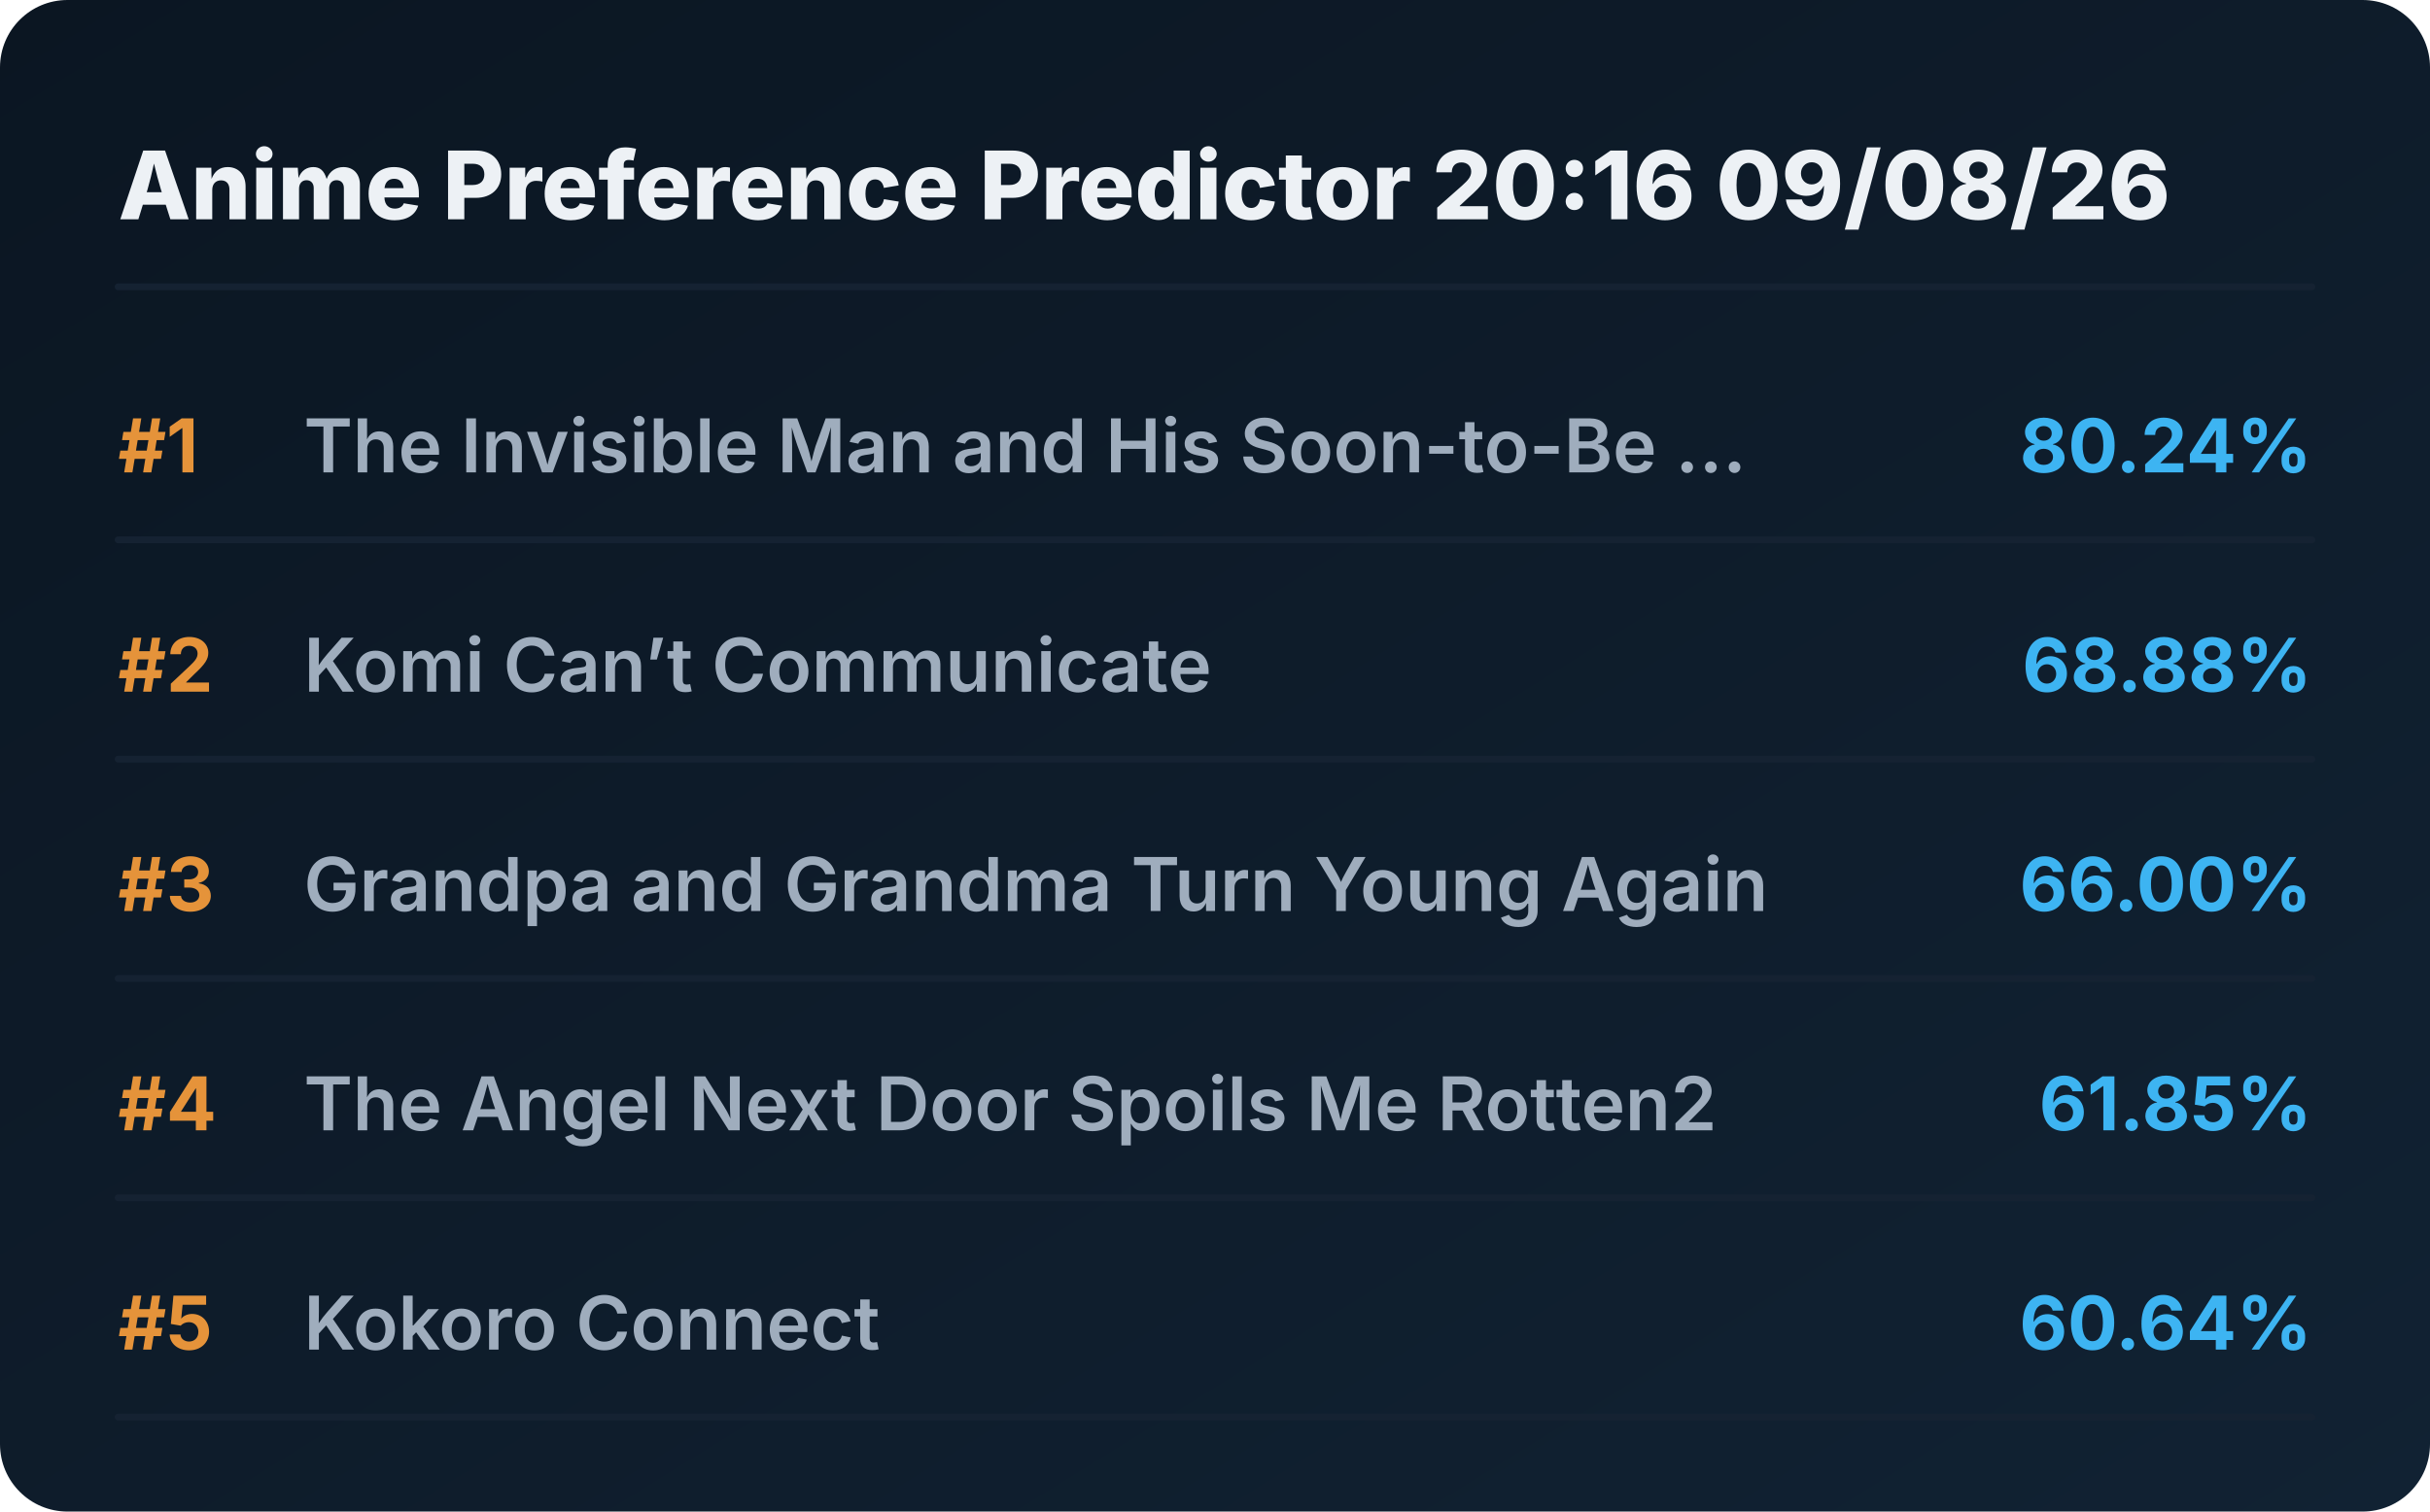
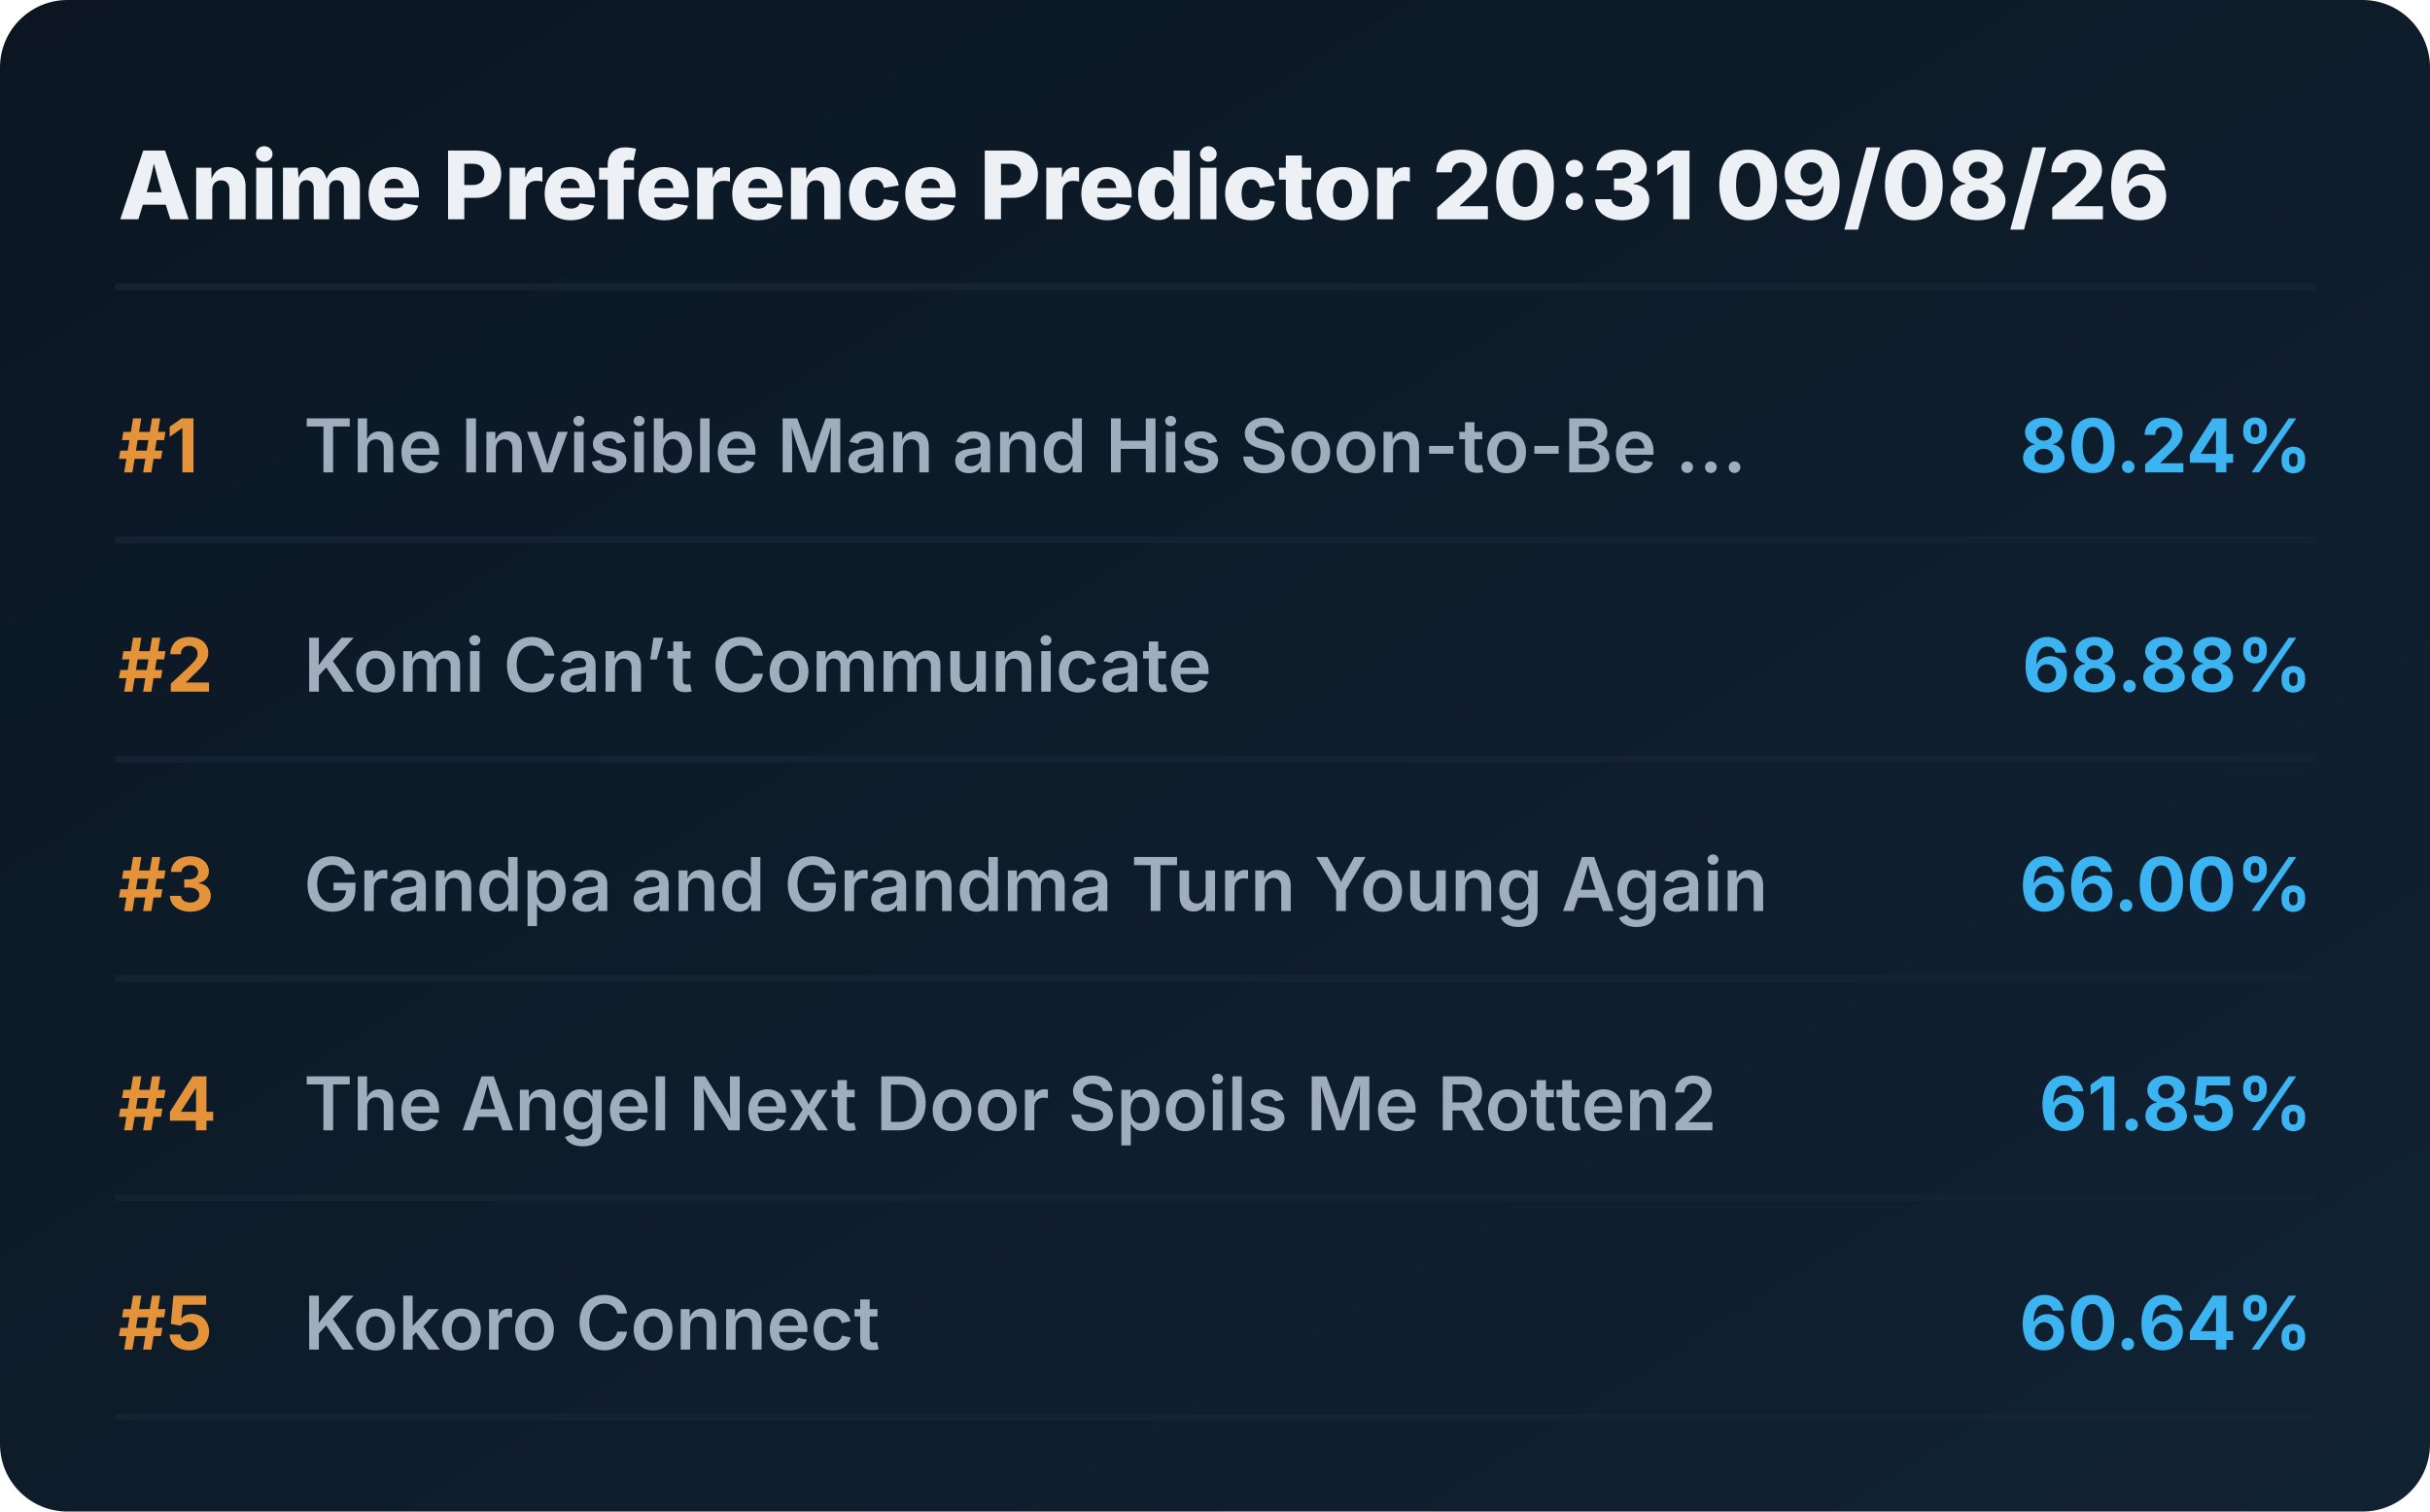
<svg xmlns="http://www.w3.org/2000/svg" viewBox="0 0 720 448" preserveAspectRatio="xMidYMid meet" style="width: 100%; height: auto; max-width: 720px;">
  <defs>
    <linearGradient id="boxGrad" x1="0%" y1="0%" x2="100%" y2="100%">
      <stop offset="0%" stop-color="#0b1622" />
      <stop offset="100%" stop-color="#112233" />
    </linearGradient>
    <clipPath id="titleClip">
      <rect x="90" y="0" width="510" height="100%" />
    </clipPath>
  </defs>
  <style>
    .bg { fill: url(#boxGrad); rx: 20px; }
    .header { font-family: 'Overpass', 'Inter', system-ui, sans-serif; font-weight: 800; font-size: 28px; fill: #edf1f5; }
    .rank { font-family: 'Overpass', 'Inter', system-ui, sans-serif; font-weight: 700; font-size: 22px; fill: #e5933a; }
    .title { font-family: 'Overpass', 'Inter', system-ui, sans-serif; font-weight: 600; font-size: 22px; fill: #9fadbd; }
    .score { font-family: 'Overpass', 'Inter', system-ui, sans-serif; font-weight: 700; font-size: 22px; fill: #3db4f2; }
    .line { stroke: #152232; stroke-width: 2; stroke-linecap: round; }
  </style>
  <rect class="bg" width="720" height="448" />
-   <text x="35" y="65" class="header">Anime Preference Predictor 20:16 09/08/26</text>
+   <text x="35" y="65" class="header">Anime Preference Predictor 20:31 09/08/26</text>
  <line x1="35" y1="85" x2="685" y2="85" class="line" />
  <g transform="translate(0, 0)">
    <text x="35" y="140" class="rank">#1</text>
    <text x="90" y="140" class="title">The Invisible Man and His Soon-to-Be ...</text>
    <text x="685" y="140" class="score" text-anchor="end">80.24%</text>
    <line x1="35" y1="160" x2="685" y2="160" class="line" />
  </g>
  <g transform="translate(0, 65)">
    <text x="35" y="140" class="rank">#2</text>
    <text x="90" y="140" class="title">Komi Can’t Communicate</text>
    <text x="685" y="140" class="score" text-anchor="end">68.88%</text>
    <line x1="35" y1="160" x2="685" y2="160" class="line" />
  </g>
  <g transform="translate(0, 130)">
    <text x="35" y="140" class="rank">#3</text>
    <text x="90" y="140" class="title">Grandpa and Grandma Turn Young Again</text>
    <text x="685" y="140" class="score" text-anchor="end">66.00%</text>
    <line x1="35" y1="160" x2="685" y2="160" class="line" />
  </g>
  <g transform="translate(0, 195)">
    <text x="35" y="140" class="rank">#4</text>
    <text x="90" y="140" class="title">The Angel Next Door Spoils Me Rotten2</text>
    <text x="685" y="140" class="score" text-anchor="end">61.85%</text>
    <line x1="35" y1="160" x2="685" y2="160" class="line" />
  </g>
  <g transform="translate(0, 260)">
    <text x="35" y="140" class="rank">#5</text>
    <text x="90" y="140" class="title">Kokoro Connect</text>
    <text x="685" y="140" class="score" text-anchor="end">60.64%</text>
    <line x1="35" y1="160" x2="685" y2="160" class="line" />
  </g>
</svg>
